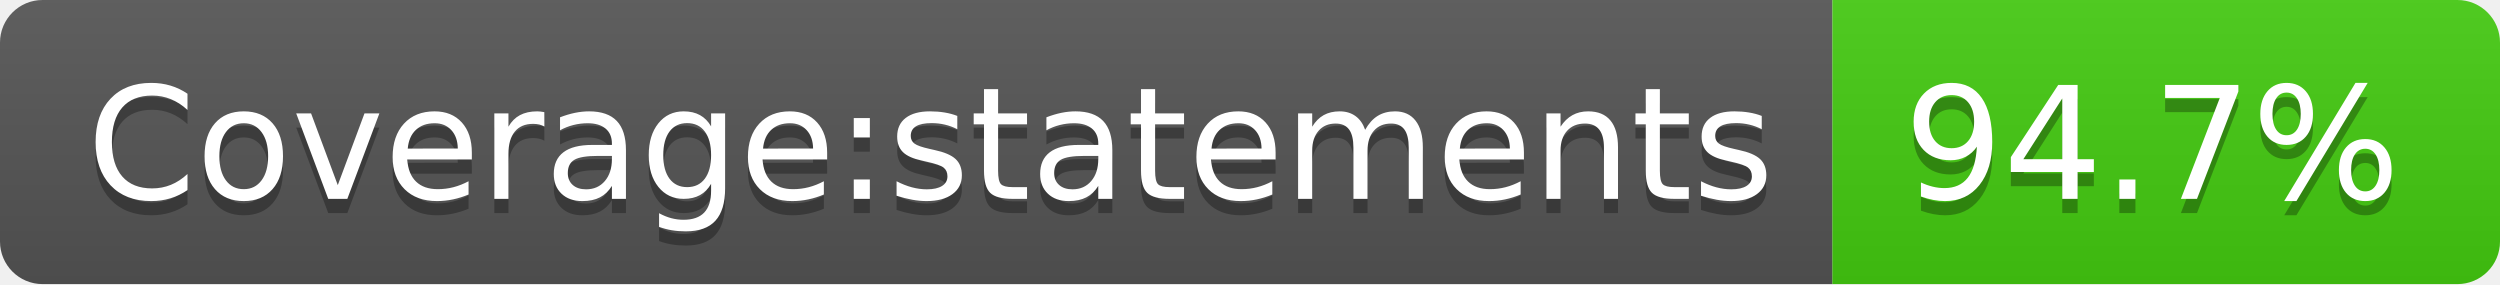
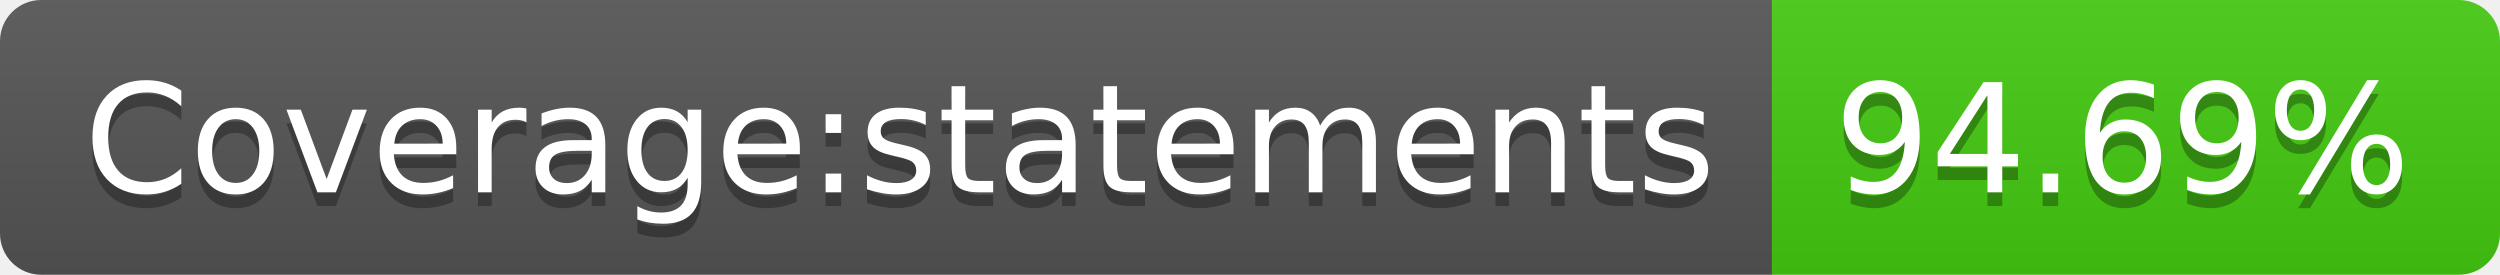
- <svg xmlns="http://www.w3.org/2000/svg" width="176" height="20" role="img" aria-label="Coverage:statements: 94.7%">
+ <svg xmlns="http://www.w3.org/2000/svg" width="182" height="20" role="img" aria-label="Coverage:statements: 94.69%">
  <linearGradient id="s" x2="0" y2="100%">
    <stop offset="0" stop-color="#bbb" stop-opacity=".1" />
    <stop offset="1" stop-opacity=".1" />
  </linearGradient>
  <clipPath id="r">
-     <rect width="176" height="20" rx="3" fill="#fff" />
+     <rect width="182" height="20" rx="3" fill="#fff" />
  </clipPath>
  <g clip-path="url(#r)">
    <rect width="129" height="20" fill="#555" />
-     <rect x="129" width="47" height="20" fill="#4c1" />
-     <rect width="176" height="20" fill="url(#s)" />
+     <rect x="129" width="53" height="20" fill="#4c1" />
+     <rect width="182" height="20" fill="url(#s)" />
  </g>
  <g fill="#fff" text-anchor="middle" font-family="Verdana,Geneva,DejaVu Sans,sans-serif" text-rendering="geometricPrecision" font-size="110">
    <text aria-hidden="true" x="655" y="150" fill="#010101" fill-opacity=".3" transform="scale(.1)" textLength="1190">Coverage:statements</text>
    <text x="655" y="140" transform="scale(.1)" fill="#fff" textLength="1190">Coverage:statements</text>
-     <text aria-hidden="true" x="1515" y="150" fill="#010101" fill-opacity=".3" transform="scale(.1)" textLength="370">94.7%</text>
-     <text x="1515" y="140" transform="scale(.1)" fill="#fff" textLength="370">94.7%</text>
+     <text aria-hidden="true" x="1545" y="150" fill="#010101" fill-opacity=".3" transform="scale(.1)" textLength="430">94.69%</text>
+     <text x="1545" y="140" transform="scale(.1)" fill="#fff" textLength="430">94.69%</text>
  </g>
</svg>
